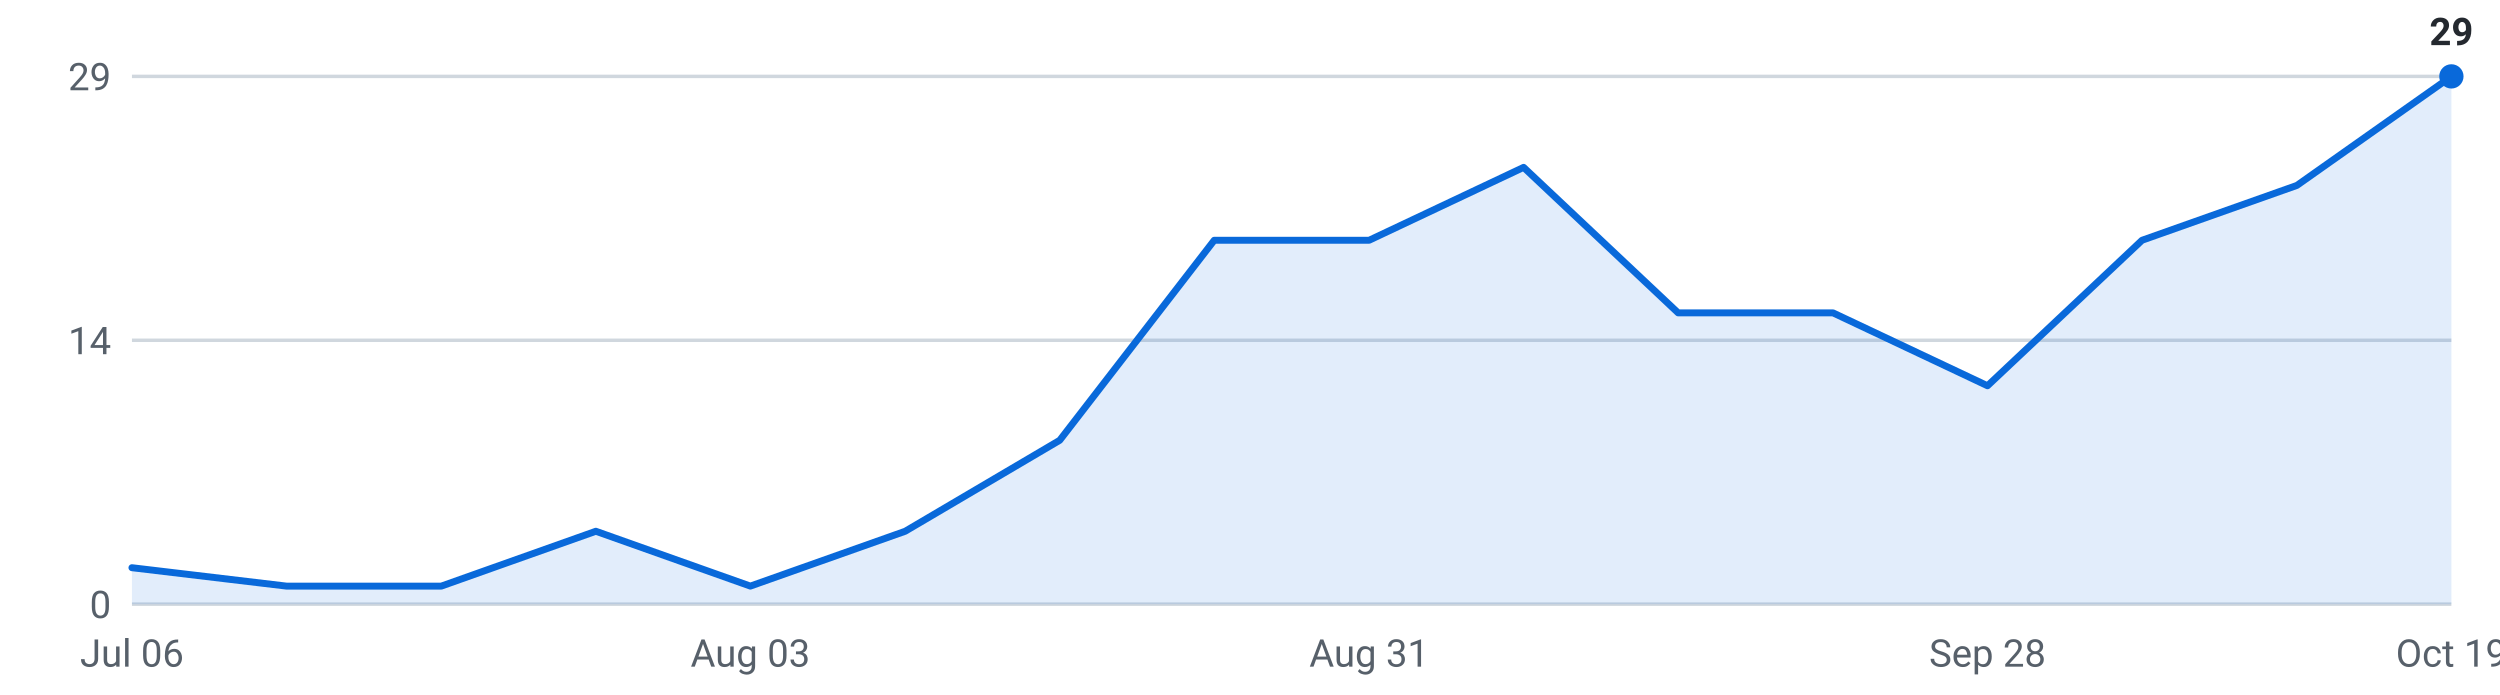
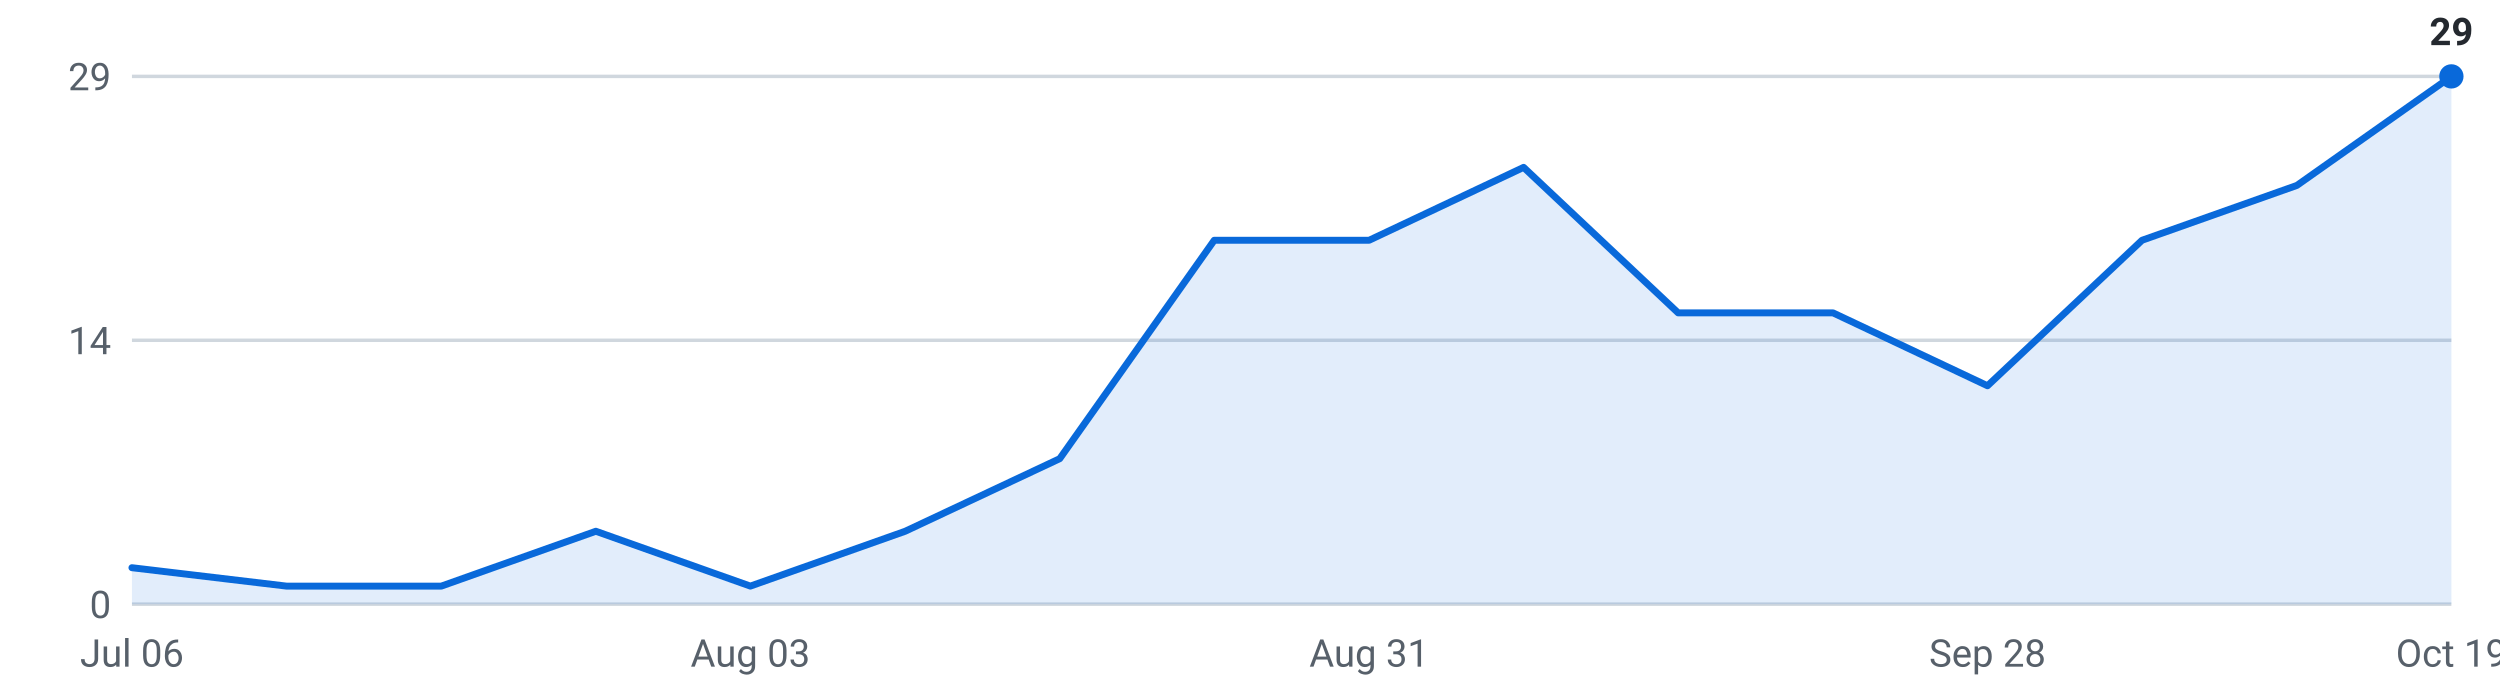
<svg xmlns="http://www.w3.org/2000/svg" viewBox="0 0 720 200" width="720" height="200" role="img" aria-label="Internships posted per week, last 16 weeks">
  <g font-family="-apple-system,Segoe UI,Roboto,sans-serif" font-size="11">
    <line x1="38" y1="174.0" x2="706" y2="174.0" stroke="#d0d7de" stroke-width="1" />
    <text x="32" y="178.0" text-anchor="end" fill="#57606a">0</text>
    <line x1="38" y1="98.0" x2="706" y2="98.0" stroke="#d0d7de" stroke-width="1" />
    <text x="32" y="102.0" text-anchor="end" fill="#57606a">14</text>
    <line x1="38" y1="22.0" x2="706" y2="22.0" stroke="#d0d7de" stroke-width="1" />
    <text x="32" y="26.0" text-anchor="end" fill="#57606a">29</text>
-     <path d="M38.0,174 L38.0,163.5 L82.5,168.8 L127.1,168.8 L171.6,153.0 L216.1,168.8 L260.7,153.0 L305.2,126.8 L349.7,69.2 L394.3,69.2 L438.8,48.2 L483.3,90.1 L527.9,90.1 L572.4,111.1 L616.9,69.2 L661.5,53.4 L706.0,22.0 L706.0,174 Z" fill="#0969da" fill-opacity="0.12" />
-     <polyline points="38.0,163.5 82.5,168.8 127.1,168.8 171.6,153.0 216.1,168.8 260.7,153.0 305.2,126.8 349.7,69.2 394.3,69.2 438.8,48.2 483.3,90.1 527.9,90.1 572.4,111.1 616.9,69.2 661.5,53.4 706.0,22.0" fill="none" stroke="#0969da" stroke-width="2" stroke-linejoin="round" stroke-linecap="round" />
+     <path d="M38.0,174 L38.0,163.5 L82.5,168.8 L127.1,168.8 L171.6,153.0 L216.1,168.8 L260.7,153.0 L305.2,132.1 L349.7,69.2 L394.3,69.2 L438.8,48.2 L483.3,90.1 L527.9,90.1 L572.4,111.1 L616.9,69.2 L661.5,53.4 L706.0,22.0 L706.0,174 Z" fill="#0969da" fill-opacity="0.12" />
+     <polyline points="38.0,163.5 82.5,168.8 127.1,168.8 171.6,153.0 216.1,168.8 260.7,153.0 305.2,132.1 349.7,69.2 394.3,69.2 438.8,48.2 483.3,90.1 527.9,90.1 572.4,111.1 616.9,69.2 661.5,53.4 706.0,22.0" fill="none" stroke="#0969da" stroke-width="2" stroke-linejoin="round" stroke-linecap="round" />
    <circle cx="706.0" cy="22.0" r="3.5" fill="#0969da" />
    <text x="706.0" y="13.0" text-anchor="middle" fill="#24292f" font-weight="600">29</text>
    <text x="38.0" y="192" text-anchor="middle" fill="#57606a">Jul 06</text>
    <text x="216.1" y="192" text-anchor="middle" fill="#57606a">Aug 03</text>
    <text x="394.3" y="192" text-anchor="middle" fill="#57606a">Aug 31</text>
    <text x="572.4" y="192" text-anchor="middle" fill="#57606a">Sep 28</text>
    <text x="706.0" y="192" text-anchor="middle" fill="#57606a">Oct 19</text>
  </g>
</svg>
